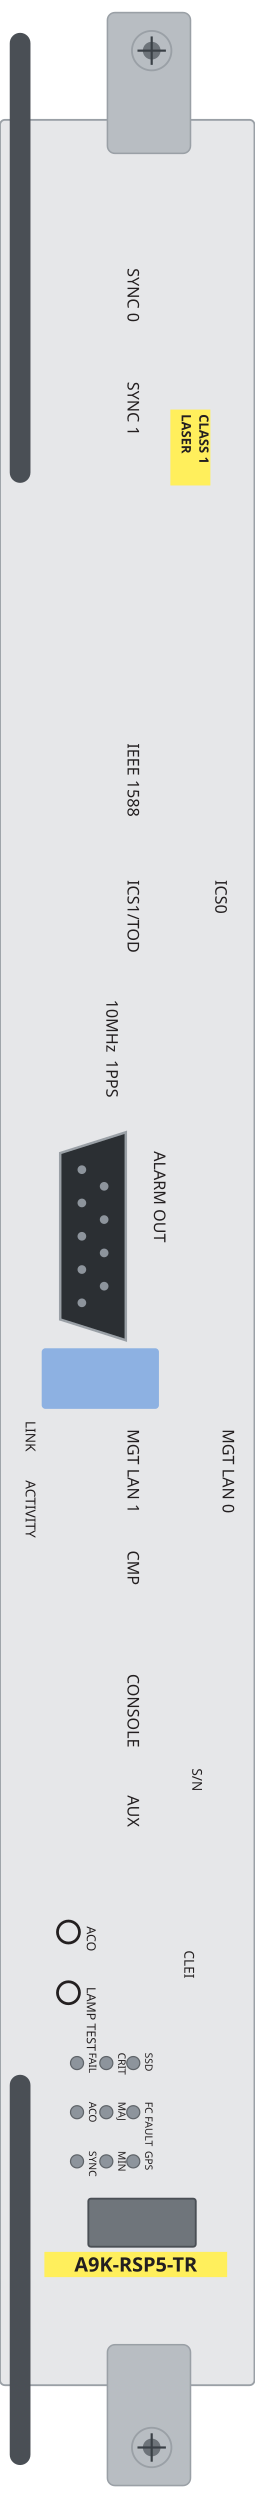
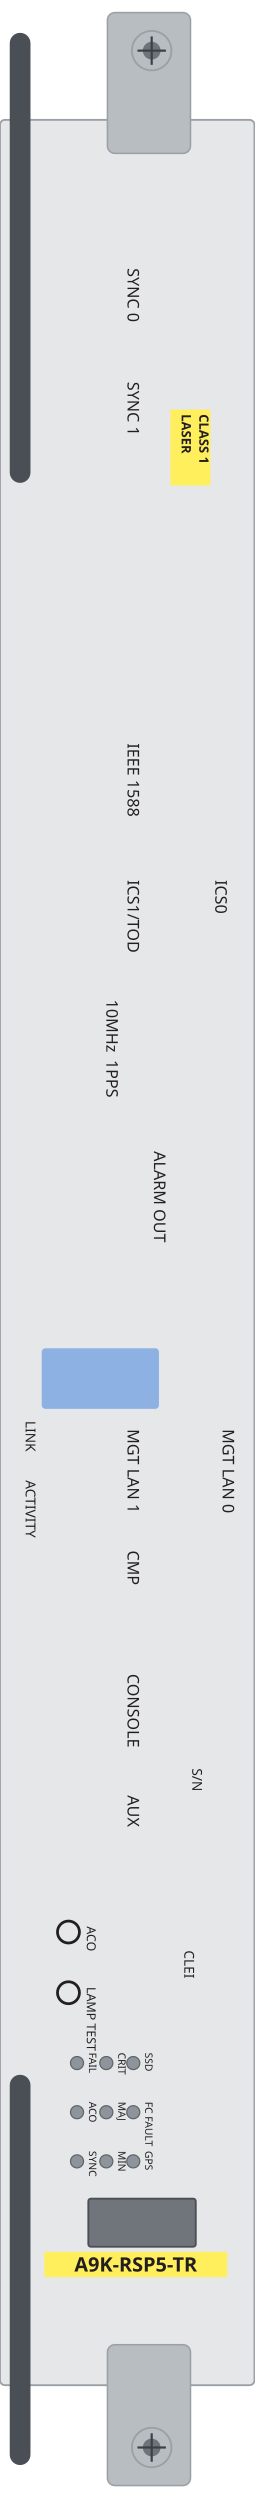
<svg xmlns="http://www.w3.org/2000/svg" width="41.0mm" height="402.8mm" viewBox="0 0 41.0 402.8">
  <rect id="plate" x="0" y="19.31" width="41.0" height="364.99" rx="0.8" fill="#e6e7e9" stroke="#9aa0a6" stroke-width="0.3" />
  <rect id="ejector-top" x="17.31" y="2.03" width="13.38" height="22.68" rx="1.2" fill="#b8bdc2" stroke="#9aa0a6" stroke-width="0.25" />
  <rect id="ejector-bot" x="17.31" y="377.78" width="13.38" height="22.69" rx="1.2" fill="#b8bdc2" stroke="#9aa0a6" stroke-width="0.25" />
  <rect id="lever-top" x="1.57" y="5.29" width="3.34" height="72.51" rx="1.67" fill="#4a4f55" />
  <rect id="lever-bot" x="1.57" y="334.29" width="3.34" height="62.88" rx="1.67" fill="#4a4f55" />
  <g id="screw-top">
    <circle cx="24.44" cy="8.16" r="3.18" fill="#b8bdc2" stroke="#9aa0a6" stroke-width="0.3" />
    <circle cx="24.44" cy="8.16" r="1.43" fill="#6d7379" />
    <path d="M 22.15 8.16 H 26.73 M 24.44 5.87 V 10.45" stroke="#3a4046" stroke-width="0.35" fill="none" />
  </g>
  <g id="screw-bot">
    <circle cx="24.44" cy="394.34" r="3.18" fill="#b8bdc2" stroke="#9aa0a6" stroke-width="0.3" />
    <circle cx="24.44" cy="394.34" r="1.43" fill="#6d7379" />
    <path d="M 22.15 394.34 H 26.73 M 24.44 392.05 V 396.63" stroke="#3a4046" stroke-width="0.35" fill="none" />
  </g>
  <rect id="usb-bezel" x="6.72" y="217.23" width="18.89" height="9.77" rx="0.6" fill="#8db1e2" />
-   <g id="alarm-out">
-     <path d="M 20.27 182.43 L 20.27 215.94 L 9.7 212.59 L 9.7 185.78 Z" fill="#2b2f33" stroke="#9aa0a6" stroke-width="0.4" />
-     <circle cx="13.19" cy="188.46" r="0.7" fill="#8d949c" />
-     <circle cx="13.19" cy="193.82" r="0.7" fill="#8d949c" />
-     <circle cx="13.19" cy="199.19" r="0.7" fill="#8d949c" />
-     <circle cx="13.19" cy="204.55" r="0.7" fill="#8d949c" />
-     <circle cx="13.19" cy="209.91" r="0.7" fill="#8d949c" />
-     <circle cx="16.78" cy="191.14" r="0.7" fill="#8d949c" />
-     <circle cx="16.78" cy="196.5" r="0.7" fill="#8d949c" />
-     <circle cx="16.78" cy="201.87" r="0.7" fill="#8d949c" />
-     <circle cx="16.78" cy="207.23" r="0.7" fill="#8d949c" />
-   </g>
  <rect id="led-matrix" x="14.23" y="354.25" width="17.31" height="7.74" rx="0.4" fill="#6f757b" stroke="#4a4f55" stroke-width="0.3" />
  <circle id="aco-button" cx="11.03" cy="311.29" r="1.77" fill="#e6e7e9" stroke="#231f20" stroke-width="0.45" />
  <circle id="lamp-test" cx="11.03" cy="321.07" r="1.77" fill="#e6e7e9" stroke="#231f20" stroke-width="0.45" />
  <circle id="ssd" cx="21.47" cy="332.4" r="1.05" fill="#8d949c" stroke="#5f6469" stroke-width="0.2" />
  <circle id="fc-fault" cx="21.47" cy="340.32" r="1.05" fill="#8d949c" stroke="#5f6469" stroke-width="0.2" />
  <circle id="gps" cx="21.47" cy="348.24" r="1.05" fill="#8d949c" stroke="#5f6469" stroke-width="0.2" />
  <circle id="crit" cx="17.13" cy="332.4" r="1.05" fill="#8d949c" stroke="#5f6469" stroke-width="0.2" />
  <circle id="maj" cx="17.13" cy="340.32" r="1.05" fill="#8d949c" stroke="#5f6469" stroke-width="0.2" />
  <circle id="min" cx="17.13" cy="348.24" r="1.05" fill="#8d949c" stroke="#5f6469" stroke-width="0.2" />
  <circle id="fail" cx="12.41" cy="332.4" r="1.05" fill="#8d949c" stroke="#5f6469" stroke-width="0.2" />
  <circle id="aco" cx="12.41" cy="340.32" r="1.05" fill="#8d949c" stroke="#5f6469" stroke-width="0.2" />
  <circle id="sync" cx="12.41" cy="348.24" r="1.05" fill="#8d949c" stroke="#5f6469" stroke-width="0.2" />
  <g id="silkscreen">
    <rect x="27.45" y="65.99" width="6.45" height="12.23" fill="#ffef5c" />
    <text x="32.1" y="66.73" transform="rotate(90 32.1 66.73)" font-family="sans-serif" font-size="2.1" font-weight="bold" fill="#231f20">CLASS 1</text>
    <text x="29.26" y="66.73" transform="rotate(90 29.26 66.73)" font-family="sans-serif" font-size="2.1" font-weight="bold" fill="#231f20">LASER</text>
    <rect x="7.15" y="362.82" width="29.45" height="4.07" fill="#ffef5c" />
    <text x="21.87" y="365.99" font-family="sans-serif" font-size="3.2" font-weight="bold" text-anchor="middle" fill="#231f20">A9K-RSP5-TR</text>
    <text x="20.55" y="43.21" transform="rotate(90 20.55 43.21)" font-family="sans-serif" font-size="2.6" fill="#231f20">SYNC 0</text>
    <text x="20.55" y="61.52" transform="rotate(90 20.55 61.52)" font-family="sans-serif" font-size="2.6" fill="#231f20">SYNC 1</text>
    <text x="20.55" y="119.76" transform="rotate(90 20.55 119.76)" font-family="sans-serif" font-size="2.6" fill="#231f20">IEEE 1588</text>
    <text x="34.69" y="141.79" transform="rotate(90 34.69 141.79)" font-family="sans-serif" font-size="2.6" fill="#231f20">ICS0</text>
    <text x="20.55" y="141.79" transform="rotate(90 20.55 141.79)" font-family="sans-serif" font-size="2.6" fill="#231f20">ICS1/TOD</text>
    <text x="35.87" y="230.27" transform="rotate(90 35.87 230.27)" font-family="sans-serif" font-size="2.6" fill="#231f20">MGT LAN 0</text>
    <text x="20.55" y="230.27" transform="rotate(90 20.55 230.27)" font-family="sans-serif" font-size="2.6" fill="#231f20">MGT LAN 1</text>
    <text x="20.55" y="249.82" transform="rotate(90 20.55 249.82)" font-family="sans-serif" font-size="2.6" fill="#231f20">CMP</text>
    <text x="20.55" y="269.7" transform="rotate(90 20.55 269.7)" font-family="sans-serif" font-size="2.6" fill="#231f20">CONSOLE</text>
    <text x="20.55" y="289.26" transform="rotate(90 20.55 289.26)" font-family="sans-serif" font-size="2.6" fill="#231f20">AUX</text>
    <text x="17.13" y="161.07" transform="rotate(90 17.13 161.07)" font-family="sans-serif" font-size="2.6" fill="#231f20">10MHz</text>
    <text x="17.13" y="170.78" transform="rotate(90 17.13 170.78)" font-family="sans-serif" font-size="2.6" fill="#231f20">1PPS</text>
    <text x="24.8" y="185.48" transform="rotate(90 24.8 185.48)" font-family="sans-serif" font-size="2.6" fill="#231f20">ALARM OUT</text>
    <text x="23.39" y="330.72" transform="rotate(90 23.39 330.72)" font-family="sans-serif" font-size="1.65" fill="#231f20">SSD</text>
    <text x="23.39" y="338.64" transform="rotate(90 23.39 338.64)" font-family="sans-serif" font-size="1.65" fill="#231f20">FC FAULT</text>
    <text x="23.39" y="346.56" transform="rotate(90 23.39 346.56)" font-family="sans-serif" font-size="1.65" fill="#231f20">GPS</text>
    <text x="19.05" y="330.72" transform="rotate(90 19.05 330.72)" font-family="sans-serif" font-size="1.65" fill="#231f20">CRIT</text>
    <text x="19.05" y="338.64" transform="rotate(90 19.05 338.64)" font-family="sans-serif" font-size="1.65" fill="#231f20">MAJ</text>
    <text x="19.05" y="346.56" transform="rotate(90 19.05 346.56)" font-family="sans-serif" font-size="1.65" fill="#231f20">MIN</text>
    <text x="14.34" y="330.72" transform="rotate(90 14.34 330.72)" font-family="sans-serif" font-size="1.65" fill="#231f20">FAIL</text>
    <text x="14.34" y="338.64" transform="rotate(90 14.34 338.64)" font-family="sans-serif" font-size="1.65" fill="#231f20">ACO</text>
    <text x="14.34" y="346.56" transform="rotate(90 14.34 346.56)" font-family="sans-serif" font-size="1.65" fill="#231f20">SYNC</text>
    <text x="30.97" y="284.92" transform="rotate(90 30.97 284.92)" font-family="sans-serif" font-size="2.2" fill="#231f20">S/N</text>
    <text x="29.69" y="314.24" transform="rotate(90 29.69 314.24)" font-family="sans-serif" font-size="2.2" fill="#231f20">CLEI</text>
    <text x="4.13" y="228.94" transform="rotate(90 4.13 228.94)" font-family="sans-serif" font-size="2.2" fill="#231f20">LINK</text>
    <text x="4.13" y="238.5" transform="rotate(90 4.13 238.5)" font-family="sans-serif" font-size="2.2" fill="#231f20">ACTIVITY</text>
    <text x="13.98" y="310.37" transform="rotate(90 13.98 310.37)" font-family="sans-serif" font-size="2.0" fill="#231f20">ACO</text>
    <text x="13.98" y="320.15" transform="rotate(90 13.98 320.15)" font-family="sans-serif" font-size="2.0" fill="#231f20">LAMP TEST</text>
  </g>
</svg>
